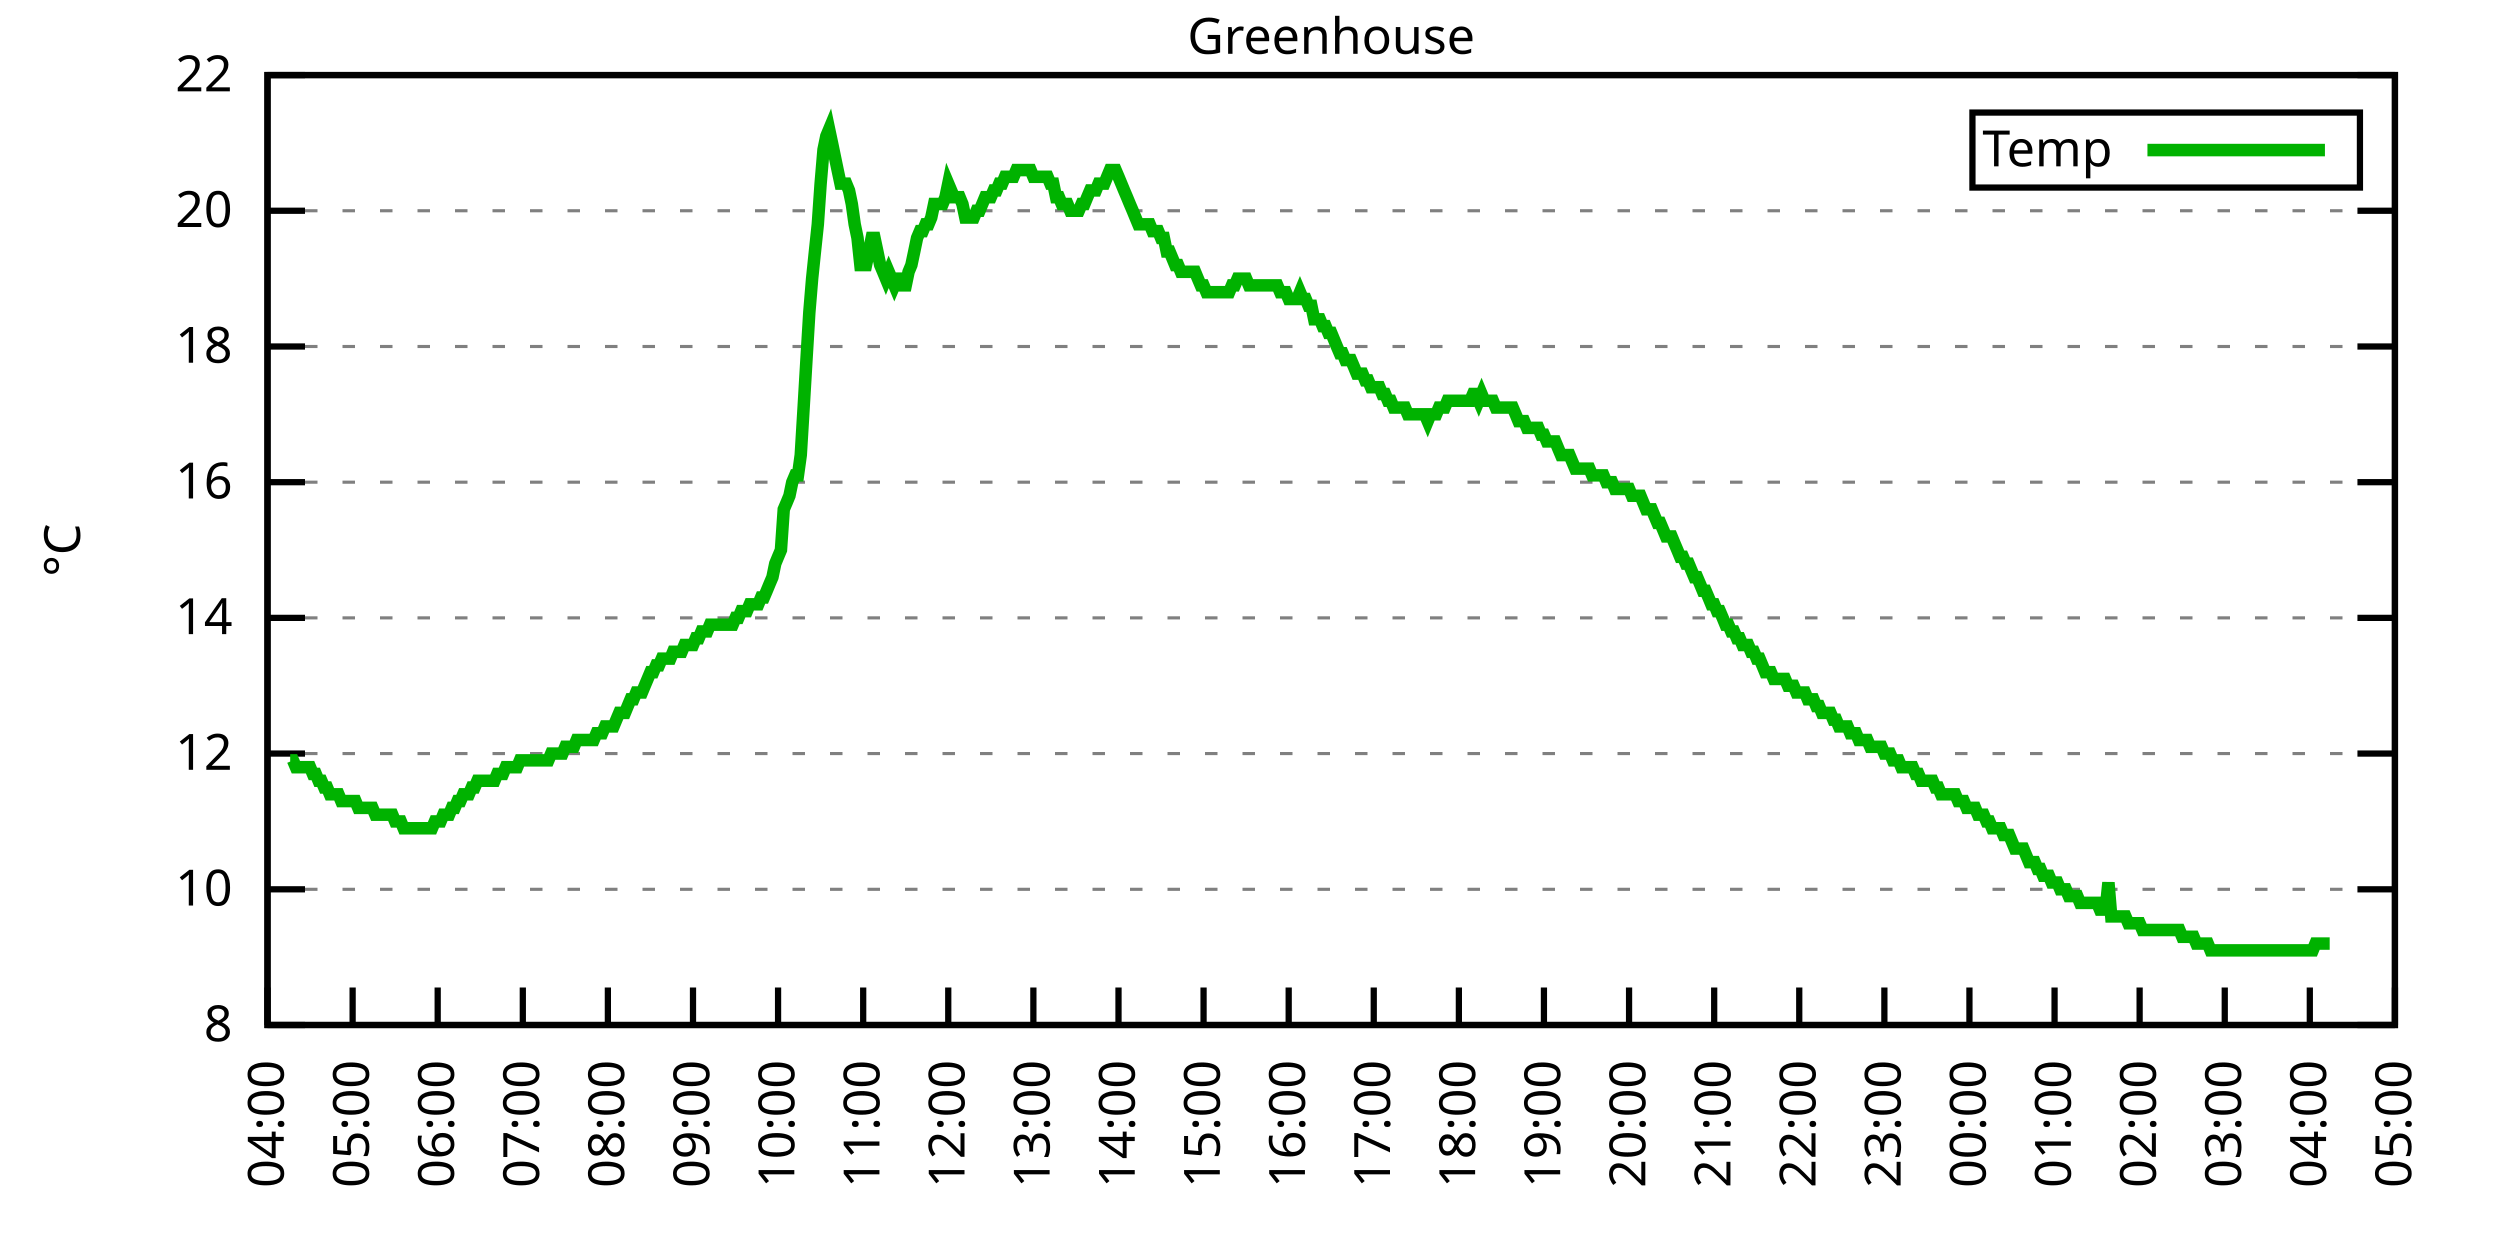
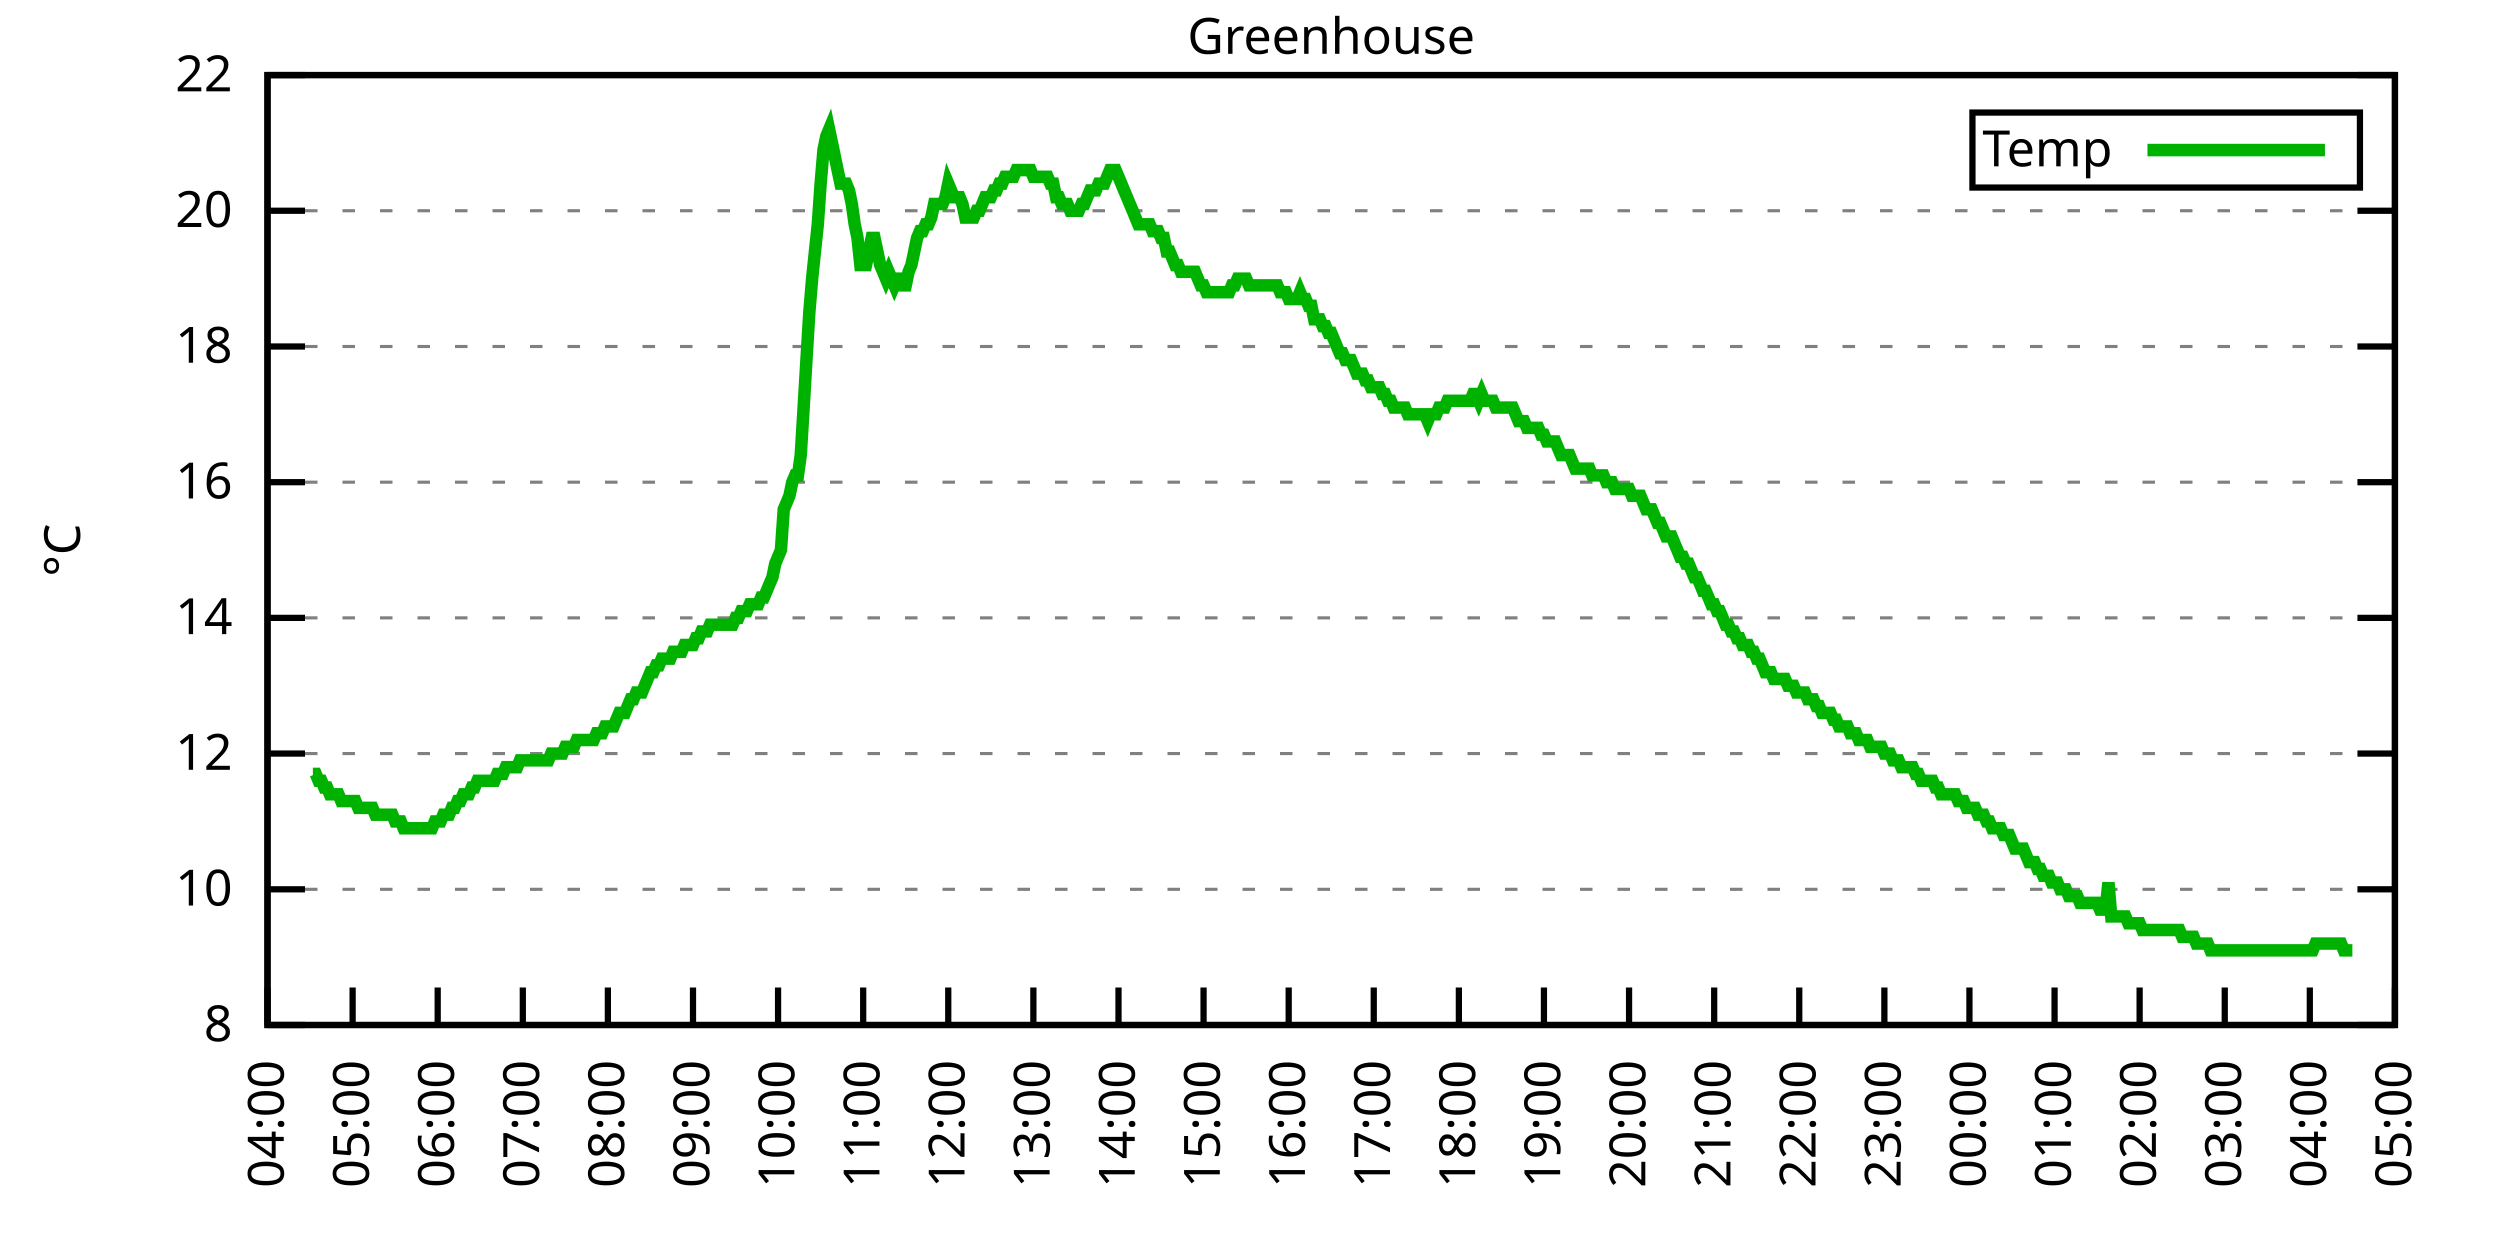
<svg xmlns="http://www.w3.org/2000/svg" xmlns:xlink="http://www.w3.org/1999/xlink" width="400" height="200" viewBox="0 0 400 200">
  <g id="gnuplot_canvas">
    <rect x="0" y="0" width="400" height="200" fill="none" />
    <defs>
      <circle id="gpDot" r="0.5" stroke-width="0.5" stroke="currentColor" />
      <path id="gpPt0" stroke-width="0.333" stroke="currentColor" d="M-1,0 h2 M0,-1 v2" />
      <path id="gpPt1" stroke-width="0.333" stroke="currentColor" d="M-1,-1 L1,1 M1,-1 L-1,1" />
      <path id="gpPt2" stroke-width="0.333" stroke="currentColor" d="M-1,0 L1,0 M0,-1 L0,1 M-1,-1 L1,1 M-1,1 L1,-1" />
      <rect id="gpPt3" stroke-width="0.333" stroke="currentColor" x="-1" y="-1" width="2" height="2" />
      <rect id="gpPt4" stroke-width="0.333" stroke="currentColor" fill="currentColor" x="-1" y="-1" width="2" height="2" />
      <circle id="gpPt5" stroke-width="0.333" stroke="currentColor" cx="0" cy="0" r="1" />
      <use xlink:href="#gpPt5" id="gpPt6" fill="currentColor" stroke="none" />
      <path id="gpPt7" stroke-width="0.333" stroke="currentColor" d="M0,-1.33 L-1.33,0.67 L1.33,0.67 z" />
      <use xlink:href="#gpPt7" id="gpPt8" fill="currentColor" stroke="none" />
      <use xlink:href="#gpPt7" id="gpPt9" stroke="currentColor" transform="rotate(180)" />
      <use xlink:href="#gpPt9" id="gpPt10" fill="currentColor" stroke="none" />
      <use xlink:href="#gpPt3" id="gpPt11" stroke="currentColor" transform="rotate(45)" />
      <use xlink:href="#gpPt11" id="gpPt12" fill="currentColor" stroke="none" />
      <path id="gpPt13" stroke-width="0.333" stroke="currentColor" d="M0,1.330 L1.265,0.411 L0.782,-1.067 L-0.782,-1.076 L-1.265,0.411 z" />
      <use xlink:href="#gpPt13" id="gpPt14" fill="currentColor" stroke="none" />
      <filter id="textbox" filterUnits="objectBoundingBox" x="0" y="0" height="1" width="1">
        <feFlood flood-color="white" flood-opacity="1" result="bgnd" />
        <feComposite in="SourceGraphic" in2="bgnd" operator="atop" />
      </filter>
      <filter id="greybox" filterUnits="objectBoundingBox" x="0" y="0" height="1" width="1">
        <feFlood flood-color="lightgrey" flood-opacity="1" result="grey" />
        <feComposite in="SourceGraphic" in2="grey" operator="atop" />
      </filter>
    </defs>
    <g fill="none" color="white" stroke="currentColor" stroke-width="1.00" stroke-linecap="butt" stroke-linejoin="miter">
</g>
    <g fill="none" color="black" stroke="currentColor" stroke-width="1.00" stroke-linecap="butt" stroke-linejoin="miter">
      <g stroke="none" shape-rendering="crispEdges">
        <polygon fill="rgb(255, 255, 255)" points="42.80,164.00 383.18,164.00 383.18,12.02 42.80,12.02 " />
      </g>
    </g>
    <g fill="none" color="black" stroke="currentColor" stroke-width="1.00" stroke-linecap="butt" stroke-linejoin="miter">
</g>
    <g fill="none" color="black" stroke="black" stroke-width="0.50" stroke-linecap="butt" stroke-linejoin="miter">
</g>
    <g fill="none" color="gray" stroke="currentColor" stroke-width="0.50" stroke-linecap="butt" stroke-linejoin="miter">
      <path stroke="gray" stroke-dasharray="2,4" class="gridline" d="M42.80,164.00 L383.19,164.00  " />
    </g>
    <g fill="none" color="gray" stroke="gray" stroke-width="1.00" stroke-linecap="butt" stroke-linejoin="miter">
</g>
    <g fill="none" color="black" stroke="currentColor" stroke-width="1.00" stroke-linecap="butt" stroke-linejoin="miter">
      <path stroke="black" d="M42.80,164.00 L48.80,164.00 M383.19,164.00 L377.19,164.00  " />
      <g transform="translate(37.20,166.60)" stroke="none" fill="black" font-family="Sans" font-size="8.00" text-anchor="end">
        <text>
          <tspan font-family="Sans"> 8</tspan>
        </text>
      </g>
    </g>
    <g fill="none" color="black" stroke="currentColor" stroke-width="1.00" stroke-linecap="butt" stroke-linejoin="miter">
</g>
    <g fill="none" color="black" stroke="black" stroke-width="0.50" stroke-linecap="butt" stroke-linejoin="miter">
</g>
    <g fill="none" color="gray" stroke="currentColor" stroke-width="0.50" stroke-linecap="butt" stroke-linejoin="miter">
      <path stroke="gray" stroke-dasharray="2,4" class="gridline" d="M42.80,142.29 L383.19,142.29  " />
    </g>
    <g fill="none" color="gray" stroke="gray" stroke-width="1.00" stroke-linecap="butt" stroke-linejoin="miter">
</g>
    <g fill="none" color="black" stroke="currentColor" stroke-width="1.00" stroke-linecap="butt" stroke-linejoin="miter">
      <path stroke="black" d="M42.80,142.29 L48.80,142.29 M383.19,142.29 L377.19,142.29  " />
      <g transform="translate(37.20,144.89)" stroke="none" fill="black" font-family="Sans" font-size="8.00" text-anchor="end">
        <text>
          <tspan font-family="Sans"> 10</tspan>
        </text>
      </g>
    </g>
    <g fill="none" color="black" stroke="currentColor" stroke-width="1.00" stroke-linecap="butt" stroke-linejoin="miter">
</g>
    <g fill="none" color="black" stroke="black" stroke-width="0.50" stroke-linecap="butt" stroke-linejoin="miter">
</g>
    <g fill="none" color="gray" stroke="currentColor" stroke-width="0.50" stroke-linecap="butt" stroke-linejoin="miter">
      <path stroke="gray" stroke-dasharray="2,4" class="gridline" d="M42.80,120.57 L383.19,120.57  " />
    </g>
    <g fill="none" color="gray" stroke="gray" stroke-width="1.00" stroke-linecap="butt" stroke-linejoin="miter">
</g>
    <g fill="none" color="black" stroke="currentColor" stroke-width="1.00" stroke-linecap="butt" stroke-linejoin="miter">
      <path stroke="black" d="M42.80,120.57 L48.80,120.57 M383.19,120.57 L377.19,120.57  " />
      <g transform="translate(37.20,123.17)" stroke="none" fill="black" font-family="Sans" font-size="8.00" text-anchor="end">
        <text>
          <tspan font-family="Sans"> 12</tspan>
        </text>
      </g>
    </g>
    <g fill="none" color="black" stroke="currentColor" stroke-width="1.00" stroke-linecap="butt" stroke-linejoin="miter">
</g>
    <g fill="none" color="black" stroke="black" stroke-width="0.50" stroke-linecap="butt" stroke-linejoin="miter">
</g>
    <g fill="none" color="gray" stroke="currentColor" stroke-width="0.50" stroke-linecap="butt" stroke-linejoin="miter">
      <path stroke="gray" stroke-dasharray="2,4" class="gridline" d="M42.80,98.86 L383.19,98.86  " />
    </g>
    <g fill="none" color="gray" stroke="gray" stroke-width="1.00" stroke-linecap="butt" stroke-linejoin="miter">
</g>
    <g fill="none" color="black" stroke="currentColor" stroke-width="1.00" stroke-linecap="butt" stroke-linejoin="miter">
      <path stroke="black" d="M42.80,98.86 L48.80,98.86 M383.19,98.86 L377.19,98.86  " />
      <g transform="translate(37.20,101.46)" stroke="none" fill="black" font-family="Sans" font-size="8.00" text-anchor="end">
        <text>
          <tspan font-family="Sans"> 14</tspan>
        </text>
      </g>
    </g>
    <g fill="none" color="black" stroke="currentColor" stroke-width="1.00" stroke-linecap="butt" stroke-linejoin="miter">
</g>
    <g fill="none" color="black" stroke="black" stroke-width="0.50" stroke-linecap="butt" stroke-linejoin="miter">
</g>
    <g fill="none" color="gray" stroke="currentColor" stroke-width="0.50" stroke-linecap="butt" stroke-linejoin="miter">
      <path stroke="gray" stroke-dasharray="2,4" class="gridline" d="M42.80,77.15 L383.19,77.15  " />
    </g>
    <g fill="none" color="gray" stroke="gray" stroke-width="1.00" stroke-linecap="butt" stroke-linejoin="miter">
</g>
    <g fill="none" color="black" stroke="currentColor" stroke-width="1.00" stroke-linecap="butt" stroke-linejoin="miter">
      <path stroke="black" d="M42.80,77.15 L48.80,77.15 M383.19,77.15 L377.19,77.15  " />
      <g transform="translate(37.20,79.75)" stroke="none" fill="black" font-family="Sans" font-size="8.00" text-anchor="end">
        <text>
          <tspan font-family="Sans"> 16</tspan>
        </text>
      </g>
    </g>
    <g fill="none" color="black" stroke="currentColor" stroke-width="1.00" stroke-linecap="butt" stroke-linejoin="miter">
</g>
    <g fill="none" color="black" stroke="black" stroke-width="0.50" stroke-linecap="butt" stroke-linejoin="miter">
</g>
    <g fill="none" color="gray" stroke="currentColor" stroke-width="0.50" stroke-linecap="butt" stroke-linejoin="miter">
      <path stroke="gray" stroke-dasharray="2,4" class="gridline" d="M42.80,55.44 L383.19,55.44  " />
    </g>
    <g fill="none" color="gray" stroke="gray" stroke-width="1.00" stroke-linecap="butt" stroke-linejoin="miter">
</g>
    <g fill="none" color="black" stroke="currentColor" stroke-width="1.00" stroke-linecap="butt" stroke-linejoin="miter">
      <path stroke="black" d="M42.80,55.44 L48.80,55.44 M383.19,55.44 L377.19,55.44  " />
      <g transform="translate(37.20,58.04)" stroke="none" fill="black" font-family="Sans" font-size="8.00" text-anchor="end">
        <text>
          <tspan font-family="Sans"> 18</tspan>
        </text>
      </g>
    </g>
    <g fill="none" color="black" stroke="currentColor" stroke-width="1.00" stroke-linecap="butt" stroke-linejoin="miter">
</g>
    <g fill="none" color="black" stroke="black" stroke-width="0.50" stroke-linecap="butt" stroke-linejoin="miter">
</g>
    <g fill="none" color="gray" stroke="currentColor" stroke-width="0.50" stroke-linecap="butt" stroke-linejoin="miter">
      <path stroke="gray" stroke-dasharray="2,4" class="gridline" d="M42.80,33.72 L383.19,33.72  " />
    </g>
    <g fill="none" color="gray" stroke="gray" stroke-width="1.00" stroke-linecap="butt" stroke-linejoin="miter">
</g>
    <g fill="none" color="black" stroke="currentColor" stroke-width="1.00" stroke-linecap="butt" stroke-linejoin="miter">
      <path stroke="black" d="M42.80,33.72 L48.80,33.72 M383.19,33.72 L377.19,33.72  " />
      <g transform="translate(37.20,36.32)" stroke="none" fill="black" font-family="Sans" font-size="8.00" text-anchor="end">
        <text>
          <tspan font-family="Sans"> 20</tspan>
        </text>
      </g>
    </g>
    <g fill="none" color="black" stroke="currentColor" stroke-width="1.00" stroke-linecap="butt" stroke-linejoin="miter">
</g>
    <g fill="none" color="black" stroke="black" stroke-width="0.50" stroke-linecap="butt" stroke-linejoin="miter">
</g>
    <g fill="none" color="gray" stroke="currentColor" stroke-width="0.50" stroke-linecap="butt" stroke-linejoin="miter">
      <path stroke="gray" stroke-dasharray="2,4" class="gridline" d="M42.80,12.01 L383.19,12.01  " />
    </g>
    <g fill="none" color="gray" stroke="gray" stroke-width="1.00" stroke-linecap="butt" stroke-linejoin="miter">
</g>
    <g fill="none" color="black" stroke="currentColor" stroke-width="1.00" stroke-linecap="butt" stroke-linejoin="miter">
      <path stroke="black" d="M42.80,12.01 L48.80,12.01 M383.19,12.01 L377.19,12.01  " />
      <g transform="translate(37.20,14.61)" stroke="none" fill="black" font-family="Sans" font-size="8.00" text-anchor="end">
        <text>
          <tspan font-family="Sans"> 22</tspan>
        </text>
      </g>
    </g>
    <g fill="none" color="black" stroke="currentColor" stroke-width="1.00" stroke-linecap="butt" stroke-linejoin="miter">
      <path stroke="black" d="M42.80,164.00 L42.80,158.00  " />
      <g transform="translate(45.40,169.60) rotate(270.00)" stroke="none" fill="black" font-family="Sans" font-size="8.00" text-anchor="end">
        <text>
          <tspan font-family="Sans">04:00</tspan>
        </text>
      </g>
    </g>
    <g fill="none" color="black" stroke="currentColor" stroke-width="1.00" stroke-linecap="butt" stroke-linejoin="miter">
      <path stroke="black" d="M56.42,164.00 L56.42,158.00  " />
      <g transform="translate(59.02,169.60) rotate(270.00)" stroke="none" fill="black" font-family="Sans" font-size="8.00" text-anchor="end">
        <text>
          <tspan font-family="Sans">05:00</tspan>
        </text>
      </g>
    </g>
    <g fill="none" color="black" stroke="currentColor" stroke-width="1.00" stroke-linecap="butt" stroke-linejoin="miter">
      <path stroke="black" d="M70.03,164.00 L70.03,158.00  " />
      <g transform="translate(72.63,169.60) rotate(270.00)" stroke="none" fill="black" font-family="Sans" font-size="8.00" text-anchor="end">
        <text>
          <tspan font-family="Sans">06:00</tspan>
        </text>
      </g>
    </g>
    <g fill="none" color="black" stroke="currentColor" stroke-width="1.00" stroke-linecap="butt" stroke-linejoin="miter">
      <path stroke="black" d="M83.65,164.00 L83.65,158.00  " />
      <g transform="translate(86.25,169.60) rotate(270.00)" stroke="none" fill="black" font-family="Sans" font-size="8.00" text-anchor="end">
        <text>
          <tspan font-family="Sans">07:00</tspan>
        </text>
      </g>
    </g>
    <g fill="none" color="black" stroke="currentColor" stroke-width="1.00" stroke-linecap="butt" stroke-linejoin="miter">
      <path stroke="black" d="M97.26,164.00 L97.26,158.00  " />
      <g transform="translate(99.86,169.60) rotate(270.00)" stroke="none" fill="black" font-family="Sans" font-size="8.00" text-anchor="end">
        <text>
          <tspan font-family="Sans">08:00</tspan>
        </text>
      </g>
    </g>
    <g fill="none" color="black" stroke="currentColor" stroke-width="1.00" stroke-linecap="butt" stroke-linejoin="miter">
      <path stroke="black" d="M110.88,164.00 L110.88,158.00  " />
      <g transform="translate(113.48,169.60) rotate(270.00)" stroke="none" fill="black" font-family="Sans" font-size="8.00" text-anchor="end">
        <text>
          <tspan font-family="Sans">09:00</tspan>
        </text>
      </g>
    </g>
    <g fill="none" color="black" stroke="currentColor" stroke-width="1.00" stroke-linecap="butt" stroke-linejoin="miter">
      <path stroke="black" d="M124.49,164.00 L124.49,158.00  " />
      <g transform="translate(127.09,169.60) rotate(270.00)" stroke="none" fill="black" font-family="Sans" font-size="8.00" text-anchor="end">
        <text>
          <tspan font-family="Sans">10:00</tspan>
        </text>
      </g>
    </g>
    <g fill="none" color="black" stroke="currentColor" stroke-width="1.00" stroke-linecap="butt" stroke-linejoin="miter">
      <path stroke="black" d="M138.11,164.00 L138.11,158.00  " />
      <g transform="translate(140.71,169.60) rotate(270.00)" stroke="none" fill="black" font-family="Sans" font-size="8.00" text-anchor="end">
        <text>
          <tspan font-family="Sans">11:00</tspan>
        </text>
      </g>
    </g>
    <g fill="none" color="black" stroke="currentColor" stroke-width="1.00" stroke-linecap="butt" stroke-linejoin="miter">
      <path stroke="black" d="M151.72,164.00 L151.72,158.00  " />
      <g transform="translate(154.32,169.60) rotate(270.00)" stroke="none" fill="black" font-family="Sans" font-size="8.00" text-anchor="end">
        <text>
          <tspan font-family="Sans">12:00</tspan>
        </text>
      </g>
    </g>
    <g fill="none" color="black" stroke="currentColor" stroke-width="1.00" stroke-linecap="butt" stroke-linejoin="miter">
      <path stroke="black" d="M165.34,164.00 L165.34,158.00  " />
      <g transform="translate(167.94,169.60) rotate(270.00)" stroke="none" fill="black" font-family="Sans" font-size="8.00" text-anchor="end">
        <text>
          <tspan font-family="Sans">13:00</tspan>
        </text>
      </g>
    </g>
    <g fill="none" color="black" stroke="currentColor" stroke-width="1.00" stroke-linecap="butt" stroke-linejoin="miter">
      <path stroke="black" d="M178.96,164.00 L178.96,158.00  " />
      <g transform="translate(181.56,169.60) rotate(270.00)" stroke="none" fill="black" font-family="Sans" font-size="8.00" text-anchor="end">
        <text>
          <tspan font-family="Sans">14:00</tspan>
        </text>
      </g>
    </g>
    <g fill="none" color="black" stroke="currentColor" stroke-width="1.00" stroke-linecap="butt" stroke-linejoin="miter">
      <path stroke="black" d="M192.57,164.00 L192.57,158.00  " />
      <g transform="translate(195.17,169.60) rotate(270.00)" stroke="none" fill="black" font-family="Sans" font-size="8.00" text-anchor="end">
        <text>
          <tspan font-family="Sans">15:00</tspan>
        </text>
      </g>
    </g>
    <g fill="none" color="black" stroke="currentColor" stroke-width="1.00" stroke-linecap="butt" stroke-linejoin="miter">
      <path stroke="black" d="M206.19,164.00 L206.19,158.00  " />
      <g transform="translate(208.79,169.60) rotate(270.00)" stroke="none" fill="black" font-family="Sans" font-size="8.00" text-anchor="end">
        <text>
          <tspan font-family="Sans">16:00</tspan>
        </text>
      </g>
    </g>
    <g fill="none" color="black" stroke="currentColor" stroke-width="1.00" stroke-linecap="butt" stroke-linejoin="miter">
      <path stroke="black" d="M219.80,164.00 L219.80,158.00  " />
      <g transform="translate(222.40,169.60) rotate(270.00)" stroke="none" fill="black" font-family="Sans" font-size="8.00" text-anchor="end">
        <text>
          <tspan font-family="Sans">17:00</tspan>
        </text>
      </g>
    </g>
    <g fill="none" color="black" stroke="currentColor" stroke-width="1.00" stroke-linecap="butt" stroke-linejoin="miter">
      <path stroke="black" d="M233.42,164.00 L233.42,158.00  " />
      <g transform="translate(236.02,169.60) rotate(270.00)" stroke="none" fill="black" font-family="Sans" font-size="8.00" text-anchor="end">
        <text>
          <tspan font-family="Sans">18:00</tspan>
        </text>
      </g>
    </g>
    <g fill="none" color="black" stroke="currentColor" stroke-width="1.00" stroke-linecap="butt" stroke-linejoin="miter">
      <path stroke="black" d="M247.03,164.00 L247.03,158.00  " />
      <g transform="translate(249.63,169.60) rotate(270.00)" stroke="none" fill="black" font-family="Sans" font-size="8.00" text-anchor="end">
        <text>
          <tspan font-family="Sans">19:00</tspan>
        </text>
      </g>
    </g>
    <g fill="none" color="black" stroke="currentColor" stroke-width="1.00" stroke-linecap="butt" stroke-linejoin="miter">
      <path stroke="black" d="M260.65,164.00 L260.65,158.00  " />
      <g transform="translate(263.25,169.60) rotate(270.00)" stroke="none" fill="black" font-family="Sans" font-size="8.00" text-anchor="end">
        <text>
          <tspan font-family="Sans">20:00</tspan>
        </text>
      </g>
    </g>
    <g fill="none" color="black" stroke="currentColor" stroke-width="1.00" stroke-linecap="butt" stroke-linejoin="miter">
      <path stroke="black" d="M274.27,164.00 L274.27,158.00  " />
      <g transform="translate(276.87,169.60) rotate(270.00)" stroke="none" fill="black" font-family="Sans" font-size="8.00" text-anchor="end">
        <text>
          <tspan font-family="Sans">21:00</tspan>
        </text>
      </g>
    </g>
    <g fill="none" color="black" stroke="currentColor" stroke-width="1.00" stroke-linecap="butt" stroke-linejoin="miter">
      <path stroke="black" d="M287.88,164.00 L287.88,158.00  " />
      <g transform="translate(290.48,169.60) rotate(270.00)" stroke="none" fill="black" font-family="Sans" font-size="8.00" text-anchor="end">
        <text>
          <tspan font-family="Sans">22:00</tspan>
        </text>
      </g>
    </g>
    <g fill="none" color="black" stroke="currentColor" stroke-width="1.00" stroke-linecap="butt" stroke-linejoin="miter">
      <path stroke="black" d="M301.50,164.00 L301.50,158.00  " />
      <g transform="translate(304.10,169.60) rotate(270.00)" stroke="none" fill="black" font-family="Sans" font-size="8.00" text-anchor="end">
        <text>
          <tspan font-family="Sans">23:00</tspan>
        </text>
      </g>
    </g>
    <g fill="none" color="black" stroke="currentColor" stroke-width="1.00" stroke-linecap="butt" stroke-linejoin="miter">
      <path stroke="black" d="M315.11,164.00 L315.11,158.00  " />
      <g transform="translate(317.71,169.60) rotate(270.00)" stroke="none" fill="black" font-family="Sans" font-size="8.00" text-anchor="end">
        <text>
          <tspan font-family="Sans">00:00</tspan>
        </text>
      </g>
    </g>
    <g fill="none" color="black" stroke="currentColor" stroke-width="1.00" stroke-linecap="butt" stroke-linejoin="miter">
      <path stroke="black" d="M328.73,164.00 L328.73,158.00  " />
      <g transform="translate(331.33,169.60) rotate(270.00)" stroke="none" fill="black" font-family="Sans" font-size="8.00" text-anchor="end">
        <text>
          <tspan font-family="Sans">01:00</tspan>
        </text>
      </g>
    </g>
    <g fill="none" color="black" stroke="currentColor" stroke-width="1.00" stroke-linecap="butt" stroke-linejoin="miter">
      <path stroke="black" d="M342.34,164.00 L342.34,158.00  " />
      <g transform="translate(344.94,169.60) rotate(270.00)" stroke="none" fill="black" font-family="Sans" font-size="8.00" text-anchor="end">
        <text>
          <tspan font-family="Sans">02:00</tspan>
        </text>
      </g>
    </g>
    <g fill="none" color="black" stroke="currentColor" stroke-width="1.00" stroke-linecap="butt" stroke-linejoin="miter">
      <path stroke="black" d="M355.96,164.00 L355.96,158.00  " />
      <g transform="translate(358.56,169.60) rotate(270.00)" stroke="none" fill="black" font-family="Sans" font-size="8.00" text-anchor="end">
        <text>
          <tspan font-family="Sans">03:00</tspan>
        </text>
      </g>
    </g>
    <g fill="none" color="black" stroke="currentColor" stroke-width="1.00" stroke-linecap="butt" stroke-linejoin="miter">
      <path stroke="black" d="M369.57,164.00 L369.57,158.00  " />
      <g transform="translate(372.17,169.60) rotate(270.00)" stroke="none" fill="black" font-family="Sans" font-size="8.00" text-anchor="end">
        <text>
          <tspan font-family="Sans">04:00</tspan>
        </text>
      </g>
    </g>
    <g fill="none" color="black" stroke="currentColor" stroke-width="1.00" stroke-linecap="butt" stroke-linejoin="miter">
      <path stroke="black" d="M383.19,164.00 L383.19,158.00  " />
      <g transform="translate(385.79,169.60) rotate(270.00)" stroke="none" fill="black" font-family="Sans" font-size="8.00" text-anchor="end">
        <text>
          <tspan font-family="Sans">05:00</tspan>
        </text>
      </g>
    </g>
    <g fill="none" color="black" stroke="currentColor" stroke-width="1.00" stroke-linecap="butt" stroke-linejoin="miter">
</g>
    <g fill="none" color="black" stroke="currentColor" stroke-width="1.00" stroke-linecap="butt" stroke-linejoin="miter">
      <path stroke="black" d="M42.80,12.01 L42.80,164.00 L383.19,164.00 L383.19,12.01 L42.80,12.01 Z  " />
    </g>
    <g fill="none" color="black" stroke="currentColor" stroke-width="1.00" stroke-linecap="butt" stroke-linejoin="miter">
</g>
    <g fill="none" color="black" stroke="currentColor" stroke-width="1.00" stroke-linecap="butt" stroke-linejoin="miter">
      <path stroke="black" d="M315.59,30.01 L315.59,18.01 L377.59,18.01 L377.59,30.01 L315.59,30.01 Z  " />
    </g>
    <g id="Greenhouse_plot_1">
      <g fill="none" color="white" stroke="black" stroke-width="2.00" stroke-linecap="butt" stroke-linejoin="miter">
</g>
      <g fill="none" color="black" stroke="currentColor" stroke-width="2.00" stroke-linecap="butt" stroke-linejoin="miter">
        <g transform="translate(337.99,26.61)" stroke="none" fill="black" font-family="Sans" font-size="8.00" text-anchor="end">
          <text>
            <tspan font-family="Sans">Temp</tspan>
          </text>
        </g>
      </g>
      <g fill="none" color="black" stroke="currentColor" stroke-width="2.00" stroke-linecap="butt" stroke-linejoin="miter">
-         <path stroke="rgb(  0, 178,   0)" d="M343.59,24.01 L371.99,24.01 M46.43,121.66 L46.88,121.66 L47.34,122.75 L47.79,122.75 L48.25,122.75 L48.70,122.75   L49.15,122.75 L49.61,122.75 L50.06,123.83 L50.52,123.83 L50.97,124.92 L51.42,124.92 L51.88,126.00 L52.33,126.00   L52.78,127.09 L53.24,127.09 L53.69,127.09 L54.15,127.09 L54.60,128.17 L55.05,128.17 L55.51,128.17 L55.96,128.17   L56.42,128.17 L56.87,128.17 L57.32,129.26 L57.78,129.26 L58.23,129.26 L58.68,129.26 L59.14,129.26 L59.59,129.26   L60.05,130.35 L60.50,130.35 L60.95,130.35 L61.41,130.35 L61.86,130.35 L62.32,130.35 L62.77,130.35 L63.22,131.43   L63.68,131.43 L64.13,131.43 L64.58,132.52 L65.04,132.52 L65.49,132.52 L65.95,132.52 L66.40,132.52 L66.85,132.52   L67.31,132.52 L67.76,132.52 L68.22,132.52 L68.67,132.52 L69.12,132.52 L69.58,131.43 L70.03,131.43 L70.49,131.43   L70.94,130.35 L71.39,130.35 L71.85,130.35 L72.30,129.26 L72.75,129.26 L73.21,128.17 L73.66,128.17 L74.12,127.09   L74.57,127.09 L75.02,127.09 L75.48,126.00 L75.93,126.00 L76.39,124.92 L76.84,124.92 L77.29,124.92 L77.75,124.92   L78.20,124.92 L78.65,124.92 L79.11,124.92 L79.56,123.83 L80.02,123.83 L80.47,123.83 L80.92,122.75 L81.38,122.75   L81.83,122.75 L82.29,122.75 L82.74,122.75 L83.19,121.66 L83.65,121.66 L84.10,121.66 L84.55,121.66 L85.01,121.66   L85.46,121.66 L85.92,121.66 L86.37,121.66 L86.82,121.66 L87.28,121.66 L87.73,121.66 L88.19,120.57 L88.64,120.57   L89.09,120.57 L89.55,120.57 L90.00,120.57 L90.45,119.49 L90.91,119.49 L91.36,119.49 L91.82,119.49 L92.27,118.40   L92.72,118.40 L93.18,118.40 L93.63,118.40 L94.09,118.40 L94.54,118.40 L94.99,118.40 L95.45,117.32 L95.90,117.32   L96.35,117.32 L96.81,116.23 L97.26,116.23 L97.72,116.23 L98.17,116.23 L98.62,115.15 L99.08,114.06 L99.53,114.06   L99.99,114.06 L100.44,112.97 L100.89,111.89 L101.35,111.89 L101.80,110.80 L102.25,110.80 L102.71,110.80 L103.16,109.72   L103.62,108.63 L104.07,107.55 L104.52,107.55 L104.98,106.46 L105.43,106.46 L105.89,105.38 L106.34,105.38 L106.79,105.38   L107.25,105.38 L107.70,104.29 L108.15,104.29 L108.61,104.29 L109.06,104.29 L109.52,103.20 L109.97,103.20 L110.42,103.20   L110.88,103.20 L111.33,102.12 L111.79,102.12 L112.24,101.03 L112.69,101.03 L113.15,101.03 L113.60,99.95 L114.05,99.95   L114.51,99.95 L114.96,99.95 L115.42,99.95 L115.87,99.95 L116.32,99.95 L116.78,99.95 L117.23,99.95 L117.69,98.86   L118.14,98.86 L118.59,97.78 L119.05,97.78 L119.50,97.78 L119.96,96.69 L120.41,96.69 L120.86,96.69 L121.32,96.69   L121.77,95.60 L122.22,95.60 L122.68,94.52 L123.13,93.43 L123.59,92.35 L124.04,90.18 L124.49,89.09 L124.95,88.00   L125.40,81.49 L125.86,80.41 L126.31,79.32 L126.76,77.15 L127.22,76.06 L127.67,76.06 L128.12,72.81 L128.58,65.21   L129.03,57.61 L129.49,50.01 L129.94,44.58 L130.39,40.24 L130.85,35.89 L131.30,29.38 L131.76,23.95 L132.21,21.78   L132.66,20.70 L133.12,22.87 L133.57,25.04 L134.02,27.21 L134.48,29.38 L134.93,29.38 L135.39,29.38 L135.84,30.47   L136.29,32.64 L136.75,35.89 L137.20,38.07 L137.66,42.41 L138.11,42.41 L138.56,42.41 L139.02,40.24 L139.47,38.07   L139.92,38.07 L140.38,40.24 L140.83,42.41 L141.29,43.49 L141.74,44.58 L142.19,43.49 L142.65,44.58 L143.10,45.66   L143.56,44.58 L144.01,44.58 L144.46,45.66 L144.92,45.66 L145.37,43.49 L145.82,42.41 L146.28,40.24 L146.73,38.07   L147.19,36.98 L147.64,36.98 L148.09,35.89 L148.55,35.89 L149.00,34.81 L149.46,32.64 L149.91,32.64 L150.36,32.64   L150.82,32.64 L151.27,31.55 L151.72,29.38 L152.18,30.47 L152.63,31.55 L153.09,31.55 L153.54,31.55 L153.99,32.64   L154.45,34.81 L154.90,34.81 L155.36,34.81 L155.81,34.81 L156.26,33.72 L156.72,33.72 L157.17,32.64 L157.62,31.55   L158.08,31.55 L158.53,31.55 L158.99,30.47 L159.44,30.47 L159.89,29.38 L160.35,29.38 L160.80,28.29 L161.26,28.29   L161.71,28.29 L162.16,28.29 L162.62,27.21 L163.07,27.21 L163.52,27.21 L163.98,27.21 L164.43,27.21 L164.89,27.21   L165.34,28.29 L165.79,28.29 L166.25,28.29 L166.70,28.29 L167.16,28.29 L167.61,28.29 L168.06,29.38 L168.52,29.38   L168.97,31.55 L169.43,31.55 L169.88,32.64 L170.33,32.64 L170.79,32.64 L171.24,33.72 L171.69,33.72 L172.15,33.72   L172.60,33.72 L173.06,32.64 L173.51,32.64 L173.96,31.55 L174.42,30.47 L174.87,30.47 L175.33,30.47 L175.78,29.38   L176.23,29.38 L176.69,29.38 L177.14,28.29 L177.59,27.21 L178.05,27.21 L178.50,27.21 L178.96,28.29 L179.41,29.38   L179.86,30.47 L180.32,31.55 L180.77,32.64 L181.23,33.72 L181.68,34.81 L182.13,35.89 L182.59,35.89 L183.04,35.89   L183.49,35.89 L183.95,35.89 L184.40,36.98 L184.86,36.98 L185.31,36.98 L185.76,38.07 L186.22,38.07 L186.67,40.24   L187.13,40.24 L187.58,41.32 L188.03,42.41 L188.49,42.41 L188.94,43.49 L189.39,43.49 L189.85,43.49 L190.30,43.49   L190.76,43.49 L191.21,43.49 L191.66,44.58 L192.12,45.66 L192.57,45.66 L193.03,46.75 L193.48,46.75 L193.93,46.75   L194.39,46.75 L194.84,46.75 L195.29,46.75 L195.75,46.75 L196.20,46.75 L196.66,46.75 L197.11,45.66 L197.56,45.66   L198.02,44.58 L198.47,44.58 L198.93,44.58 L199.38,44.58 L199.83,45.66 L200.29,45.66 L200.74,45.66 L201.19,45.66   L201.65,45.66 L202.10,45.66 L202.56,45.66 L203.01,45.66 L203.46,45.66 L203.92,45.66 L204.37,45.66 L204.83,46.75   L205.28,46.75 L205.73,46.75 L206.19,47.84 L206.64,47.84 L207.09,47.84 L207.55,47.84 L208.00,46.75 L208.46,47.84   L208.91,47.84 L209.36,48.92 L209.82,48.92 L210.27,51.09 L210.73,51.09 L211.18,51.09 L211.63,52.18 L212.09,52.18   L212.54,53.26 L213.00,53.26 L213.45,54.35 L213.90,55.44 L214.36,56.52 L214.81,56.52 L215.26,57.61 L215.72,57.61   L216.17,57.61 L216.63,58.69 L217.08,59.78 L217.53,59.78 L217.99,59.78 L218.44,60.86 L218.90,60.86 L219.35,61.95   L219.80,61.95 L220.26,61.95 L220.71,61.95 L221.16,63.04 L221.62,63.04 L222.07,64.12 L222.53,64.12 L222.98,65.21   L223.43,65.21 L223.89,65.21 L224.34,65.21 L224.80,65.21 L225.25,66.29 L225.70,66.29 L226.16,66.29 L226.61,66.29   L227.06,66.29 L227.52,66.29 L227.97,66.29 L228.43,67.38 L228.88,66.29 L229.33,66.29 L229.79,66.29 L230.24,65.21   L230.70,65.21 L231.15,65.21 L231.60,64.12 L232.06,64.12 L232.51,64.12 L232.96,64.12 L233.42,64.12 L233.87,64.12   L234.33,64.12 L234.78,64.12 L235.23,64.12 L235.69,63.04 L236.14,63.04 L236.60,64.12 L237.05,63.04 L237.50,64.12   L237.96,64.12 L238.41,64.12 L238.86,64.12 L239.32,65.21 L239.77,65.21 L240.23,65.21 L240.68,65.21 L241.13,65.21   L241.59,65.21 L242.04,65.21 L242.50,66.29 L242.95,67.38 L243.40,67.38 L243.86,67.38 L244.31,68.46 L244.76,68.46   L245.22,68.46 L245.67,68.46 L246.13,68.46 L246.58,69.55 L247.03,69.55 L247.49,70.63 L247.94,70.63 L248.40,70.63   L248.85,70.63 L249.30,71.72 L249.76,72.81 L250.21,72.81 L250.66,72.81 L251.12,72.81 L251.57,73.89 L252.03,74.98   L252.48,74.98 L252.93,74.98 L253.39,74.98 L253.84,74.98 L254.30,74.98 L254.75,76.06 L255.20,76.06 L255.66,76.06   L256.11,76.06 L256.56,76.06 L257.02,77.15 L257.47,77.15 L257.93,77.15 L258.38,78.23 L258.83,78.23 L259.29,78.23   L259.74,78.23 L260.20,78.23 L260.65,78.23 L261.10,79.32 L261.56,79.32 L262.01,79.32 L262.47,79.32 L262.92,80.41   L263.37,81.49 L263.83,81.49 L264.28,81.49 L264.73,82.58 L265.19,83.66 L265.64,83.66 L266.10,84.75 L266.55,85.83   L267.00,85.83 L267.46,85.83 L267.91,86.92 L268.37,88.00 L268.82,89.09 L269.27,89.09 L269.73,90.18 L270.18,90.18   L270.63,91.26 L271.09,92.35 L271.54,92.35 L272.00,93.43 L272.45,94.52 L272.90,94.52 L273.36,95.60 L273.81,96.69   L274.27,96.69 L274.72,97.78 L275.17,97.78 L275.63,98.86 L276.08,99.95 L276.53,99.95 L276.99,101.03 L277.44,101.03   L277.90,102.12 L278.35,102.12 L278.80,103.20 L279.26,103.20 L279.71,103.20 L280.17,104.29 L280.62,104.29 L281.07,105.38   L281.53,105.38 L281.98,106.46 L282.43,107.55 L282.89,107.55 L283.34,107.55 L283.80,108.63 L284.25,108.63 L284.70,108.63   L285.16,108.63 L285.61,108.63 L286.07,109.72 L286.52,109.72 L286.97,109.72 L287.43,110.80 L287.88,110.80 L288.33,110.80   L288.79,110.80 L289.24,111.89 L289.70,111.89 L290.15,111.89 L290.60,112.97 L291.06,112.97 L291.51,114.06 L291.97,114.06   L292.42,114.06 L292.87,114.06 L293.33,115.15 L293.78,115.15 L294.23,116.23 L294.69,116.23 L295.14,116.23 L295.60,116.23   L296.05,117.32 L296.50,117.32 L296.96,117.32 L297.41,118.40 L297.87,118.40 L298.32,118.40 L298.77,118.40 L299.23,119.49   L299.68,119.49 L300.13,119.49 L300.59,119.49 L301.04,119.49 L301.50,120.57 L301.95,120.57 L302.40,120.57 L302.86,121.66   L303.31,121.66 L303.77,121.66 L304.22,122.75 L304.67,122.75 L305.13,122.75 L305.58,122.75 L306.03,122.75 L306.49,123.83   L306.94,123.83 L307.40,124.92 L307.85,124.92 L308.30,124.92 L308.76,124.92 L309.21,124.92 L309.67,126.00 L310.12,126.00   L310.57,127.09 L311.03,127.09 L311.48,127.09 L311.94,127.09 L312.39,127.09 L312.84,127.09 L313.30,128.17 L313.75,128.17   L314.20,128.17 L314.66,129.26 L315.11,129.26 L315.57,129.26 L316.02,129.26 L316.47,130.35 L316.93,130.35 L317.38,130.35   L317.84,131.43 L318.29,131.43 L318.74,132.52 L319.20,132.52 L319.65,132.52 L320.10,132.52 L320.56,133.60 L321.01,133.60   L321.47,133.60 L321.92,134.69 L322.37,135.77 L322.83,135.77 L323.28,135.77 L323.74,135.77 L324.19,136.86 L324.64,137.94   L325.10,137.94 L325.55,137.94 L326.00,139.03 L326.46,139.03 L326.91,140.12 L327.37,140.12 L327.82,140.12 L328.27,141.20   L328.73,141.20 L329.18,141.20 L329.64,142.29 L330.09,142.29 L330.54,142.29 L331.00,143.37 L331.45,143.37 L331.90,143.37   L332.36,143.37 L332.81,144.46 L333.27,144.46 L333.72,144.46 L334.17,144.46 L334.63,144.46 L335.08,144.46 L335.54,144.46   L335.99,145.54 L336.44,145.54 L336.90,145.54 L337.35,141.20 L337.80,146.63 L338.26,146.63 L338.71,146.63 L339.17,146.63   L339.62,146.63 L340.07,146.63 L340.53,147.72 L340.98,147.72 L341.44,147.72 L341.89,147.72 L342.34,147.72 L342.80,148.80   L343.25,148.80 L343.70,148.80 L344.16,148.80 L344.61,148.80 L345.07,148.80 L345.52,148.80 L345.97,148.80 L346.43,148.80   L346.88,148.80 L347.34,148.80 L347.79,148.80 L348.24,148.80 L348.70,148.80 L349.15,149.89 L349.60,149.89 L350.06,149.89   L350.51,149.89 L350.97,149.89 L351.42,150.97 L351.87,150.97 L352.33,150.97 L352.78,150.97 L353.24,150.97 L353.69,152.06   L354.14,152.06 L354.60,152.06 L355.05,152.06 L355.50,152.06 L355.96,152.06 L356.41,152.06 L356.87,152.06 L357.32,152.06   L357.77,152.06 L358.23,152.06 L358.68,152.06 L359.14,152.06 L359.59,152.06 L360.04,152.06 L360.50,152.06 L360.95,152.06   L361.41,152.06 L361.86,152.06 L362.31,152.06 L362.77,152.06 L363.22,152.06 L363.67,152.06 L364.13,152.06 L364.58,152.06   L365.04,152.06 L365.49,152.06 L365.94,152.06 L366.40,152.06 L366.85,152.06 L367.31,152.06 L367.76,152.06 L368.21,152.06   L368.67,152.06 L369.12,152.06 L369.57,152.06 L370.03,152.06 L370.48,150.97 L370.94,150.97 L371.39,150.97 L371.84,150.97   L372.30,150.97 L372.75,150.97  " />
+         <path stroke="rgb(  0, 178,   0)" d="M343.59,24.01 L371.99,24.01 M50.06,123.83 L50.52,123.83 L50.97,124.92 L51.42,124.92 L51.88,126.00 L52.33,126.00   L52.78,127.09 L53.24,127.09 L53.69,127.09 L54.15,127.09 L54.60,128.17 L55.05,128.17 L55.51,128.17 L55.96,128.17   L56.42,128.17 L56.87,128.17 L57.32,129.26 L57.78,129.26 L58.23,129.26 L58.68,129.26 L59.14,129.26 L59.59,129.26   L60.05,130.35 L60.50,130.35 L60.95,130.35 L61.41,130.35 L61.86,130.35 L62.32,130.35 L62.77,130.35 L63.22,131.43   L63.68,131.43 L64.13,131.43 L64.58,132.52 L65.04,132.52 L65.49,132.52 L65.95,132.52 L66.40,132.52 L66.85,132.52   L67.31,132.52 L67.76,132.52 L68.22,132.52 L68.67,132.52 L69.12,132.52 L69.58,131.43 L70.03,131.43 L70.49,131.43   L70.94,130.35 L71.39,130.35 L71.85,130.35 L72.30,129.26 L72.75,129.26 L73.21,128.17 L73.66,128.17 L74.12,127.09   L74.57,127.09 L75.02,127.09 L75.48,126.00 L75.93,126.00 L76.39,124.92 L76.84,124.92 L77.29,124.92 L77.75,124.92   L78.20,124.92 L78.65,124.92 L79.11,124.92 L79.56,123.83 L80.02,123.83 L80.47,123.83 L80.92,122.75 L81.38,122.75   L81.83,122.75 L82.29,122.75 L82.74,122.75 L83.19,121.66 L83.65,121.66 L84.10,121.66 L84.55,121.66 L85.01,121.66   L85.46,121.66 L85.92,121.66 L86.37,121.66 L86.82,121.66 L87.28,121.66 L87.73,121.66 L88.19,120.57 L88.64,120.57   L89.09,120.57 L89.55,120.57 L90.00,120.57 L90.45,119.49 L90.91,119.49 L91.36,119.49 L91.82,119.49 L92.27,118.40   L92.72,118.40 L93.18,118.40 L93.63,118.40 L94.09,118.40 L94.54,118.40 L94.99,118.40 L95.45,117.32 L95.90,117.32   L96.35,117.32 L96.81,116.23 L97.26,116.23 L97.72,116.23 L98.17,116.23 L98.62,115.15 L99.08,114.06 L99.53,114.06   L99.99,114.06 L100.44,112.97 L100.89,111.89 L101.35,111.89 L101.80,110.80 L102.25,110.80 L102.71,110.80 L103.16,109.72   L103.62,108.63 L104.07,107.55 L104.52,107.55 L104.98,106.46 L105.43,106.46 L105.89,105.38 L106.34,105.38 L106.79,105.38   L107.25,105.38 L107.70,104.29 L108.15,104.29 L108.61,104.29 L109.06,104.29 L109.52,103.20 L109.97,103.20 L110.42,103.20   L110.88,103.20 L111.33,102.12 L111.79,102.12 L112.24,101.03 L112.69,101.03 L113.15,101.03 L113.60,99.95 L114.05,99.95   L114.51,99.95 L114.96,99.95 L115.42,99.95 L115.87,99.95 L116.32,99.95 L116.78,99.95 L117.23,99.95 L117.69,98.86   L118.14,98.86 L118.59,97.78 L119.05,97.78 L119.50,97.78 L119.96,96.69 L120.41,96.69 L120.86,96.69 L121.32,96.69   L121.77,95.60 L122.22,95.60 L122.68,94.52 L123.13,93.43 L123.59,92.35 L124.04,90.18 L124.49,89.09 L124.95,88.00   L125.40,81.49 L125.86,80.41 L126.31,79.32 L126.76,77.15 L127.22,76.06 L127.67,76.06 L128.12,72.81 L128.58,65.21   L129.03,57.61 L129.49,50.01 L129.94,44.58 L130.39,40.24 L130.85,35.89 L131.30,29.38 L131.76,23.95 L132.21,21.78   L132.66,20.70 L133.12,22.87 L133.57,25.04 L134.02,27.21 L134.48,29.38 L134.93,29.38 L135.39,29.38 L135.84,30.47   L136.29,32.64 L136.75,35.89 L137.20,38.07 L137.66,42.41 L138.11,42.41 L138.56,42.41 L139.02,40.24 L139.47,38.07   L139.92,38.07 L140.38,40.24 L140.83,42.41 L141.29,43.49 L141.74,44.58 L142.19,43.49 L142.65,44.58 L143.10,45.66   L143.56,44.58 L144.01,44.58 L144.46,45.66 L144.92,45.66 L145.37,43.49 L145.82,42.41 L146.28,40.24 L146.73,38.07   L147.19,36.98 L147.64,36.98 L148.09,35.89 L148.55,35.89 L149.00,34.81 L149.46,32.64 L149.91,32.64 L150.36,32.64   L150.82,32.64 L151.27,31.55 L151.72,29.38 L152.18,30.47 L152.63,31.55 L153.09,31.55 L153.54,31.55 L153.99,32.64   L154.45,34.81 L154.90,34.81 L155.36,34.81 L155.81,34.81 L156.26,33.72 L156.72,33.72 L157.17,32.64 L157.62,31.55   L158.08,31.55 L158.53,31.55 L158.99,30.47 L159.44,30.47 L159.89,29.38 L160.35,29.38 L160.80,28.29 L161.26,28.29   L161.71,28.29 L162.16,28.29 L162.62,27.21 L163.07,27.21 L163.52,27.21 L163.98,27.21 L164.43,27.21 L164.89,27.21   L165.34,28.29 L165.79,28.29 L166.25,28.29 L166.70,28.29 L167.16,28.29 L167.61,28.29 L168.06,29.38 L168.52,29.38   L168.97,31.55 L169.43,31.55 L169.88,32.64 L170.33,32.64 L170.79,32.64 L171.24,33.72 L171.69,33.72 L172.15,33.72   L172.60,33.72 L173.06,32.64 L173.51,32.64 L173.96,31.55 L174.42,30.47 L174.87,30.47 L175.33,30.47 L175.78,29.38   L176.23,29.38 L176.69,29.38 L177.14,28.29 L177.59,27.21 L178.05,27.21 L178.50,27.21 L178.96,28.29 L179.41,29.38   L179.86,30.47 L180.32,31.55 L180.77,32.64 L181.23,33.72 L181.68,34.81 L182.13,35.89 L182.59,35.89 L183.04,35.89   L183.49,35.89 L183.95,35.89 L184.40,36.98 L184.86,36.98 L185.31,36.98 L185.76,38.07 L186.22,38.07 L186.67,40.24   L187.13,40.24 L187.58,41.32 L188.03,42.41 L188.49,42.41 L188.94,43.49 L189.39,43.49 L189.85,43.49 L190.30,43.49   L190.76,43.49 L191.21,43.49 L191.66,44.58 L192.12,45.66 L192.57,45.66 L193.03,46.75 L193.48,46.75 L193.93,46.75   L194.39,46.75 L194.84,46.75 L195.29,46.75 L195.75,46.75 L196.20,46.75 L196.66,46.75 L197.11,45.66 L197.56,45.66   L198.02,44.58 L198.47,44.58 L198.93,44.58 L199.38,44.58 L199.83,45.66 L200.29,45.66 L200.74,45.66 L201.19,45.66   L201.65,45.66 L202.10,45.66 L202.56,45.66 L203.01,45.66 L203.46,45.66 L203.92,45.66 L204.37,45.66 L204.83,46.75   L205.28,46.75 L205.73,46.75 L206.19,47.84 L206.64,47.84 L207.09,47.84 L207.55,47.84 L208.00,46.75 L208.46,47.84   L208.91,47.84 L209.36,48.92 L209.82,48.92 L210.27,51.09 L210.73,51.09 L211.18,51.09 L211.63,52.18 L212.09,52.18   L212.54,53.26 L213.00,53.26 L213.45,54.35 L213.90,55.44 L214.36,56.52 L214.81,56.52 L215.26,57.61 L215.72,57.61   L216.17,57.61 L216.63,58.69 L217.08,59.78 L217.53,59.78 L217.99,59.78 L218.44,60.86 L218.90,60.86 L219.35,61.95   L219.80,61.95 L220.26,61.95 L220.71,61.95 L221.16,63.04 L221.62,63.04 L222.07,64.12 L222.53,64.12 L222.98,65.21   L223.43,65.21 L223.89,65.21 L224.34,65.21 L224.80,65.21 L225.25,66.29 L225.70,66.29 L226.16,66.29 L226.61,66.29   L227.06,66.29 L227.52,66.29 L227.97,66.29 L228.43,67.38 L228.88,66.29 L229.33,66.29 L229.79,66.29 L230.24,65.21   L230.70,65.21 L231.15,65.21 L231.60,64.12 L232.06,64.12 L232.51,64.12 L232.96,64.12 L233.42,64.12 L233.87,64.12   L234.33,64.12 L234.78,64.12 L235.23,64.12 L235.69,63.04 L236.14,63.04 L236.60,64.12 L237.05,63.04 L237.50,64.12   L237.96,64.12 L238.41,64.12 L238.86,64.12 L239.32,65.21 L239.77,65.21 L240.23,65.21 L240.68,65.21 L241.13,65.21   L241.59,65.21 L242.04,65.21 L242.50,66.29 L242.95,67.38 L243.40,67.38 L243.86,67.38 L244.31,68.46 L244.76,68.46   L245.22,68.46 L245.67,68.46 L246.13,68.46 L246.58,69.55 L247.03,69.55 L247.49,70.63 L247.94,70.63 L248.40,70.63   L248.85,70.63 L249.30,71.72 L249.76,72.81 L250.21,72.81 L250.66,72.81 L251.12,72.81 L251.57,73.89 L252.03,74.98   L252.48,74.98 L252.93,74.98 L253.39,74.98 L253.84,74.98 L254.30,74.98 L254.75,76.06 L255.20,76.06 L255.66,76.06   L256.11,76.06 L256.56,76.06 L257.02,77.15 L257.47,77.15 L257.93,77.15 L258.38,78.23 L258.83,78.23 L259.29,78.23   L259.74,78.23 L260.20,78.23 L260.65,78.23 L261.10,79.32 L261.56,79.32 L262.01,79.32 L262.47,79.32 L262.92,80.41   L263.37,81.49 L263.83,81.49 L264.28,81.49 L264.73,82.58 L265.19,83.66 L265.64,83.66 L266.10,84.75 L266.55,85.83   L267.00,85.83 L267.46,85.83 L267.91,86.92 L268.37,88.00 L268.82,89.09 L269.27,89.09 L269.73,90.18 L270.18,90.18   L270.63,91.26 L271.09,92.35 L271.54,92.35 L272.00,93.43 L272.45,94.52 L272.90,94.52 L273.36,95.60 L273.81,96.69   L274.27,96.69 L274.72,97.78 L275.17,97.78 L275.63,98.86 L276.08,99.95 L276.53,99.95 L276.99,101.03 L277.44,101.03   L277.90,102.12 L278.35,102.12 L278.80,103.20 L279.26,103.20 L279.71,103.20 L280.17,104.29 L280.62,104.29 L281.07,105.38   L281.53,105.38 L281.98,106.46 L282.43,107.55 L282.89,107.55 L283.34,107.55 L283.80,108.63 L284.25,108.63 L284.70,108.63   L285.16,108.63 L285.61,108.63 L286.07,109.72 L286.52,109.72 L286.97,109.72 L287.43,110.80 L287.88,110.80 L288.33,110.80   L288.79,110.80 L289.24,111.89 L289.70,111.89 L290.15,111.89 L290.60,112.97 L291.06,112.97 L291.51,114.06 L291.97,114.06   L292.42,114.06 L292.87,114.06 L293.33,115.15 L293.78,115.15 L294.23,116.23 L294.69,116.23 L295.14,116.23 L295.60,116.23   L296.05,117.32 L296.50,117.32 L296.96,117.32 L297.41,118.40 L297.87,118.40 L298.32,118.40 L298.77,118.40 L299.23,119.49   L299.68,119.49 L300.13,119.49 L300.59,119.49 L301.04,119.49 L301.50,120.57 L301.95,120.57 L302.40,120.57 L302.86,121.66   L303.31,121.66 L303.77,121.66 L304.22,122.75 L304.67,122.75 L305.13,122.75 L305.58,122.75 L306.03,122.75 L306.49,123.83   L306.94,123.83 L307.40,124.92 L307.85,124.92 L308.30,124.92 L308.76,124.92 L309.21,124.92 L309.67,126.00 L310.12,126.00   L310.57,127.09 L311.03,127.09 L311.48,127.09 L311.94,127.09 L312.39,127.09 L312.84,127.09 L313.30,128.17 L313.75,128.17   L314.20,128.17 L314.66,129.26 L315.11,129.26 L315.57,129.26 L316.02,129.26 L316.47,130.35 L316.93,130.35 L317.38,130.35   L317.84,131.43 L318.29,131.43 L318.74,132.52 L319.20,132.52 L319.65,132.52 L320.10,132.52 L320.56,133.60 L321.01,133.60   L321.47,133.60 L321.92,134.69 L322.37,135.77 L322.83,135.77 L323.28,135.77 L323.74,135.77 L324.19,136.86 L324.64,137.94   L325.10,137.94 L325.55,137.94 L326.00,139.03 L326.46,139.03 L326.91,140.12 L327.37,140.12 L327.82,140.12 L328.27,141.20   L328.73,141.20 L329.18,141.20 L329.64,142.29 L330.09,142.29 L330.54,142.29 L331.00,143.37 L331.45,143.37 L331.90,143.37   L332.36,143.37 L332.81,144.46 L333.27,144.46 L333.72,144.46 L334.17,144.46 L334.63,144.46 L335.08,144.46 L335.54,144.46   L335.99,145.54 L336.44,145.54 L336.90,145.54 L337.35,141.20 L337.80,146.63 L338.26,146.63 L338.71,146.63 L339.17,146.63   L339.62,146.63 L340.07,146.63 L340.53,147.72 L340.98,147.72 L341.44,147.72 L341.89,147.72 L342.34,147.72 L342.80,148.80   L343.25,148.80 L343.70,148.80 L344.16,148.80 L344.61,148.80 L345.07,148.80 L345.52,148.80 L345.97,148.80 L346.43,148.80   L346.88,148.80 L347.34,148.80 L347.79,148.80 L348.24,148.80 L348.70,148.80 L349.15,149.89 L349.60,149.89 L350.06,149.89   L350.51,149.89 L350.97,149.89 L351.42,150.97 L351.87,150.97 L352.33,150.97 L352.78,150.97 L353.24,150.97 L353.69,152.06   L354.14,152.06 L354.60,152.06 L355.05,152.06 L355.50,152.06 L355.96,152.06 L356.41,152.06 L356.87,152.06 L357.32,152.06   L357.77,152.06 L358.23,152.06 L358.68,152.06 L359.14,152.06 L359.59,152.06 L360.04,152.06 L360.50,152.06 L360.95,152.06   L361.41,152.06 L361.86,152.06 L362.31,152.06 L362.77,152.06 L363.22,152.06 L363.67,152.06 L364.13,152.06 L364.58,152.06   L365.04,152.06 L365.49,152.06 L365.94,152.06 L366.40,152.06 L366.85,152.06 L367.31,152.06 L367.76,152.06 L368.21,152.06   L368.67,152.06 L369.12,152.06 L369.57,152.06 L370.03,152.06 L370.48,150.97 L370.94,150.97 L371.39,150.97 L371.84,150.97   L372.30,150.97 L372.75,150.97 L373.21,150.97 L373.66,150.97 L374.11,150.97 L374.57,150.97 L375.02,152.06 L375.47,152.06   L375.93,152.06 L376.38,152.06  " />
      </g>
    </g>
    <g fill="none" color="black" stroke="currentColor" stroke-width="2.00" stroke-linecap="butt" stroke-linejoin="miter">
</g>
    <g fill="none" color="black" stroke="black" stroke-width="1.00" stroke-linecap="butt" stroke-linejoin="miter">
</g>
    <g fill="none" color="black" stroke="currentColor" stroke-width="1.00" stroke-linecap="butt" stroke-linejoin="miter">
      <path stroke="black" d="M42.80,12.01 L42.80,164.00 L383.19,164.00 L383.19,12.01 L42.80,12.01 Z  " />
      <g transform="translate(12.80,88.01) rotate(270.00)" stroke="none" fill="black" font-family="Sans" font-size="8.00" text-anchor="middle">
        <text>
          <tspan font-family="Sans">°C</tspan>
        </text>
      </g>
    </g>
    <g fill="none" color="black" stroke="currentColor" stroke-width="1.00" stroke-linecap="butt" stroke-linejoin="miter">
</g>
    <g fill="none" color="black" stroke="currentColor" stroke-width="1.00" stroke-linecap="butt" stroke-linejoin="miter">
      <g transform="translate(212.99,8.61)" stroke="none" fill="black" font-family="Sans" font-size="8.00" text-anchor="middle">
        <text>
          <tspan font-family="Sans">Greenhouse</tspan>
        </text>
      </g>
    </g>
    <g fill="none" color="black" stroke="currentColor" stroke-width="1.00" stroke-linecap="butt" stroke-linejoin="miter">
</g>
  </g>
</svg>
